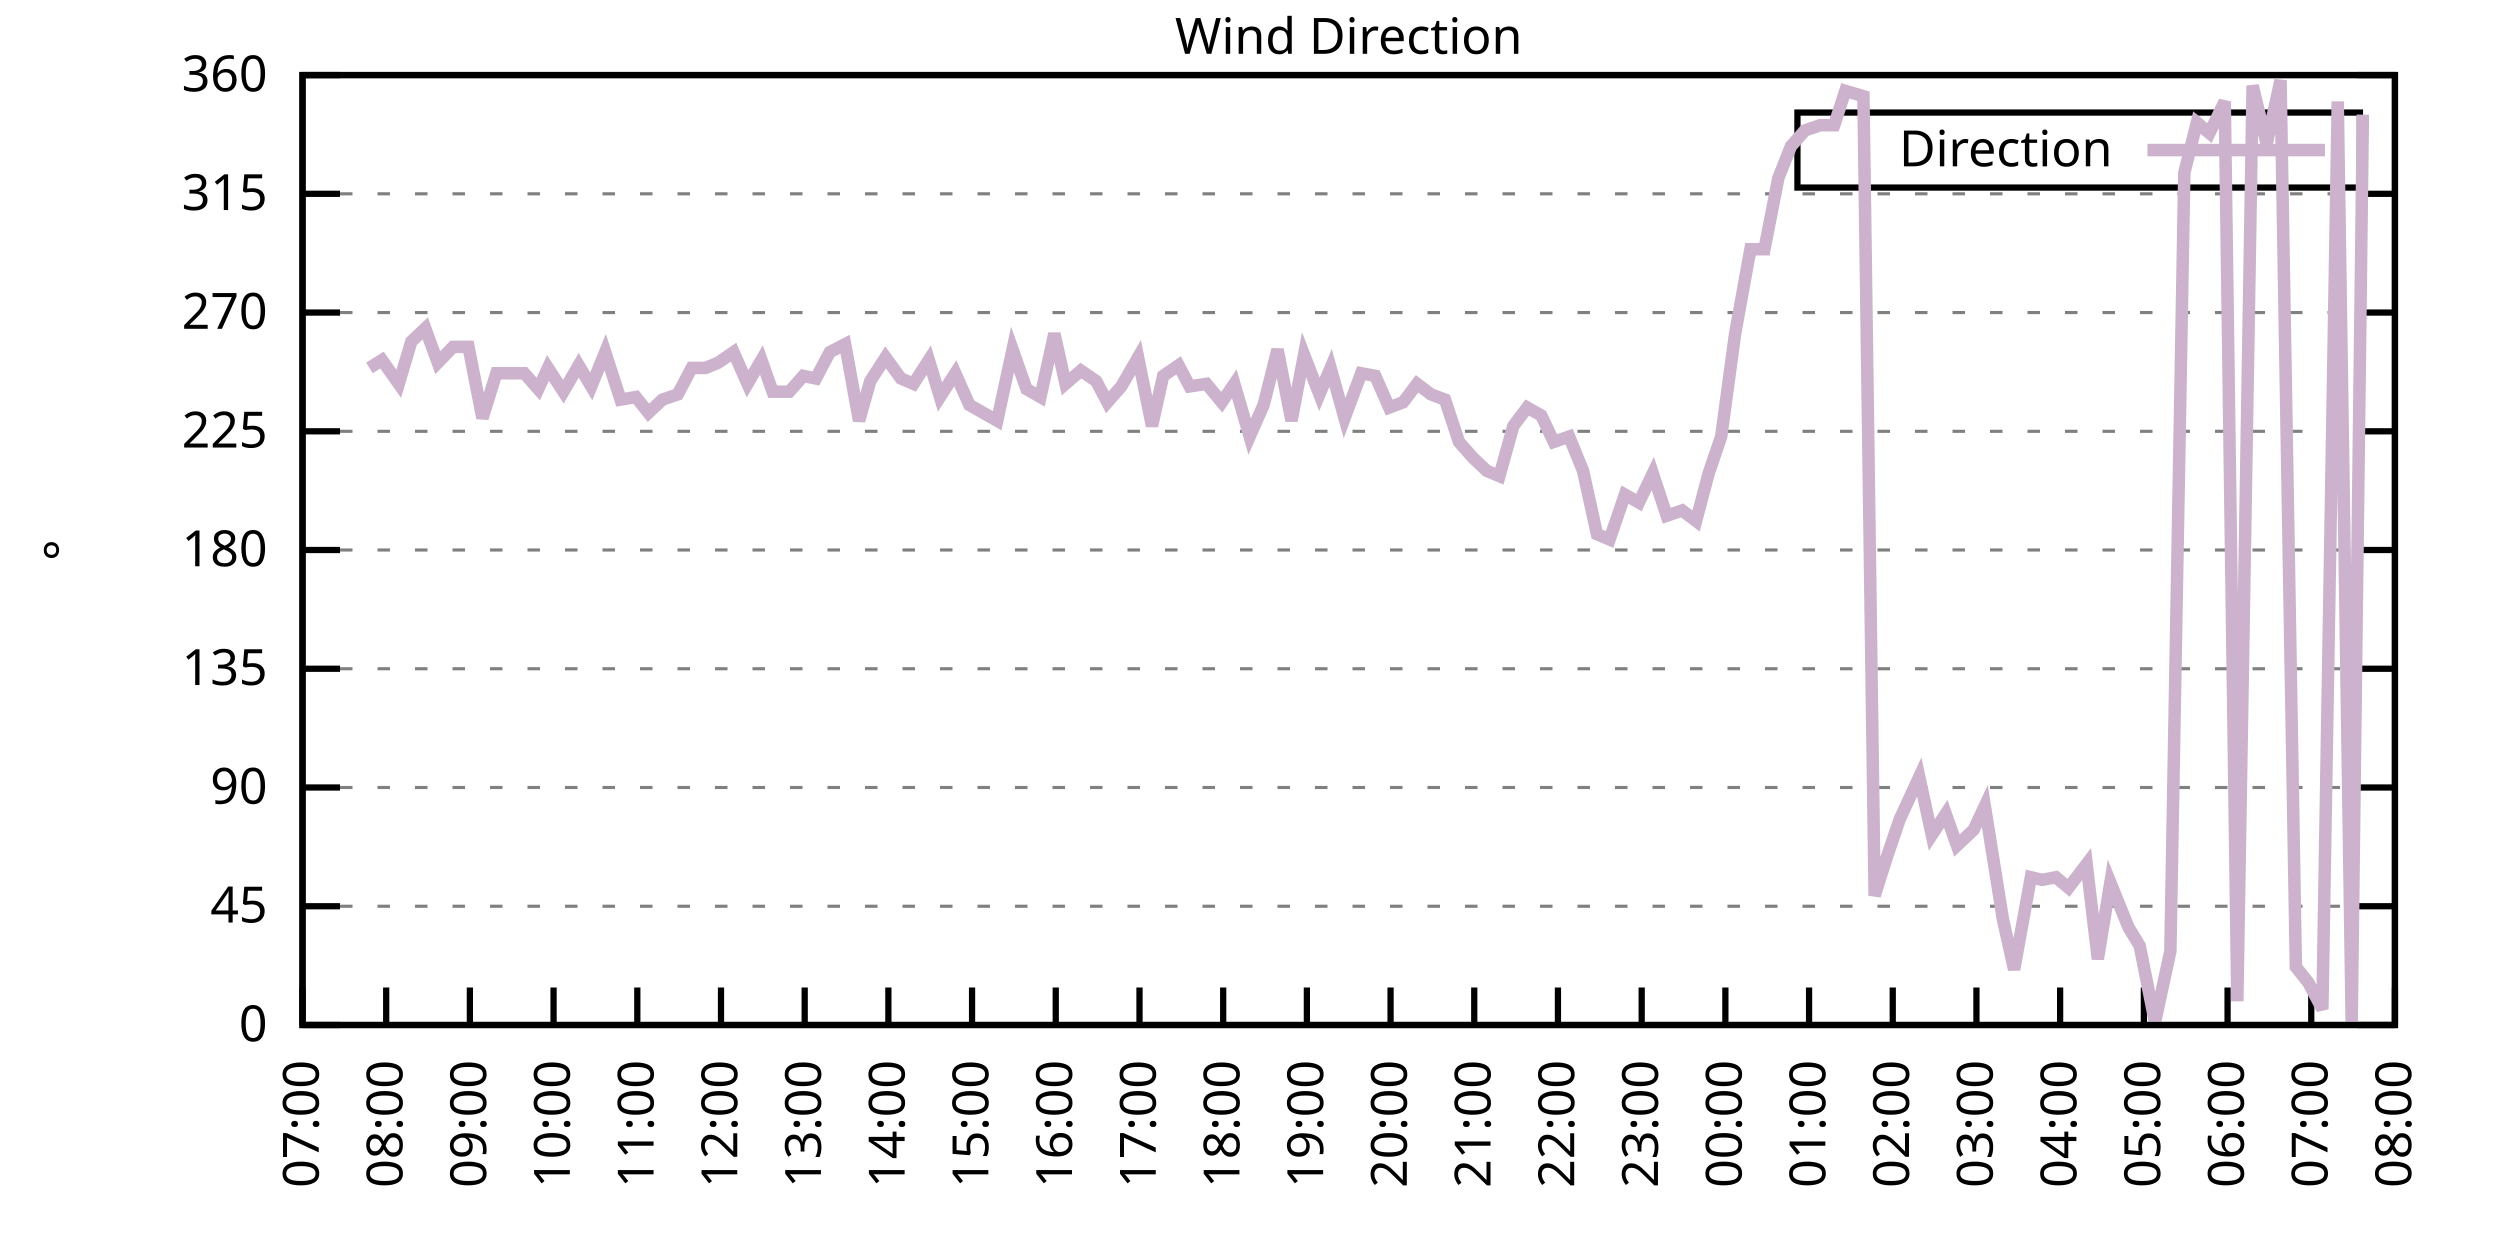
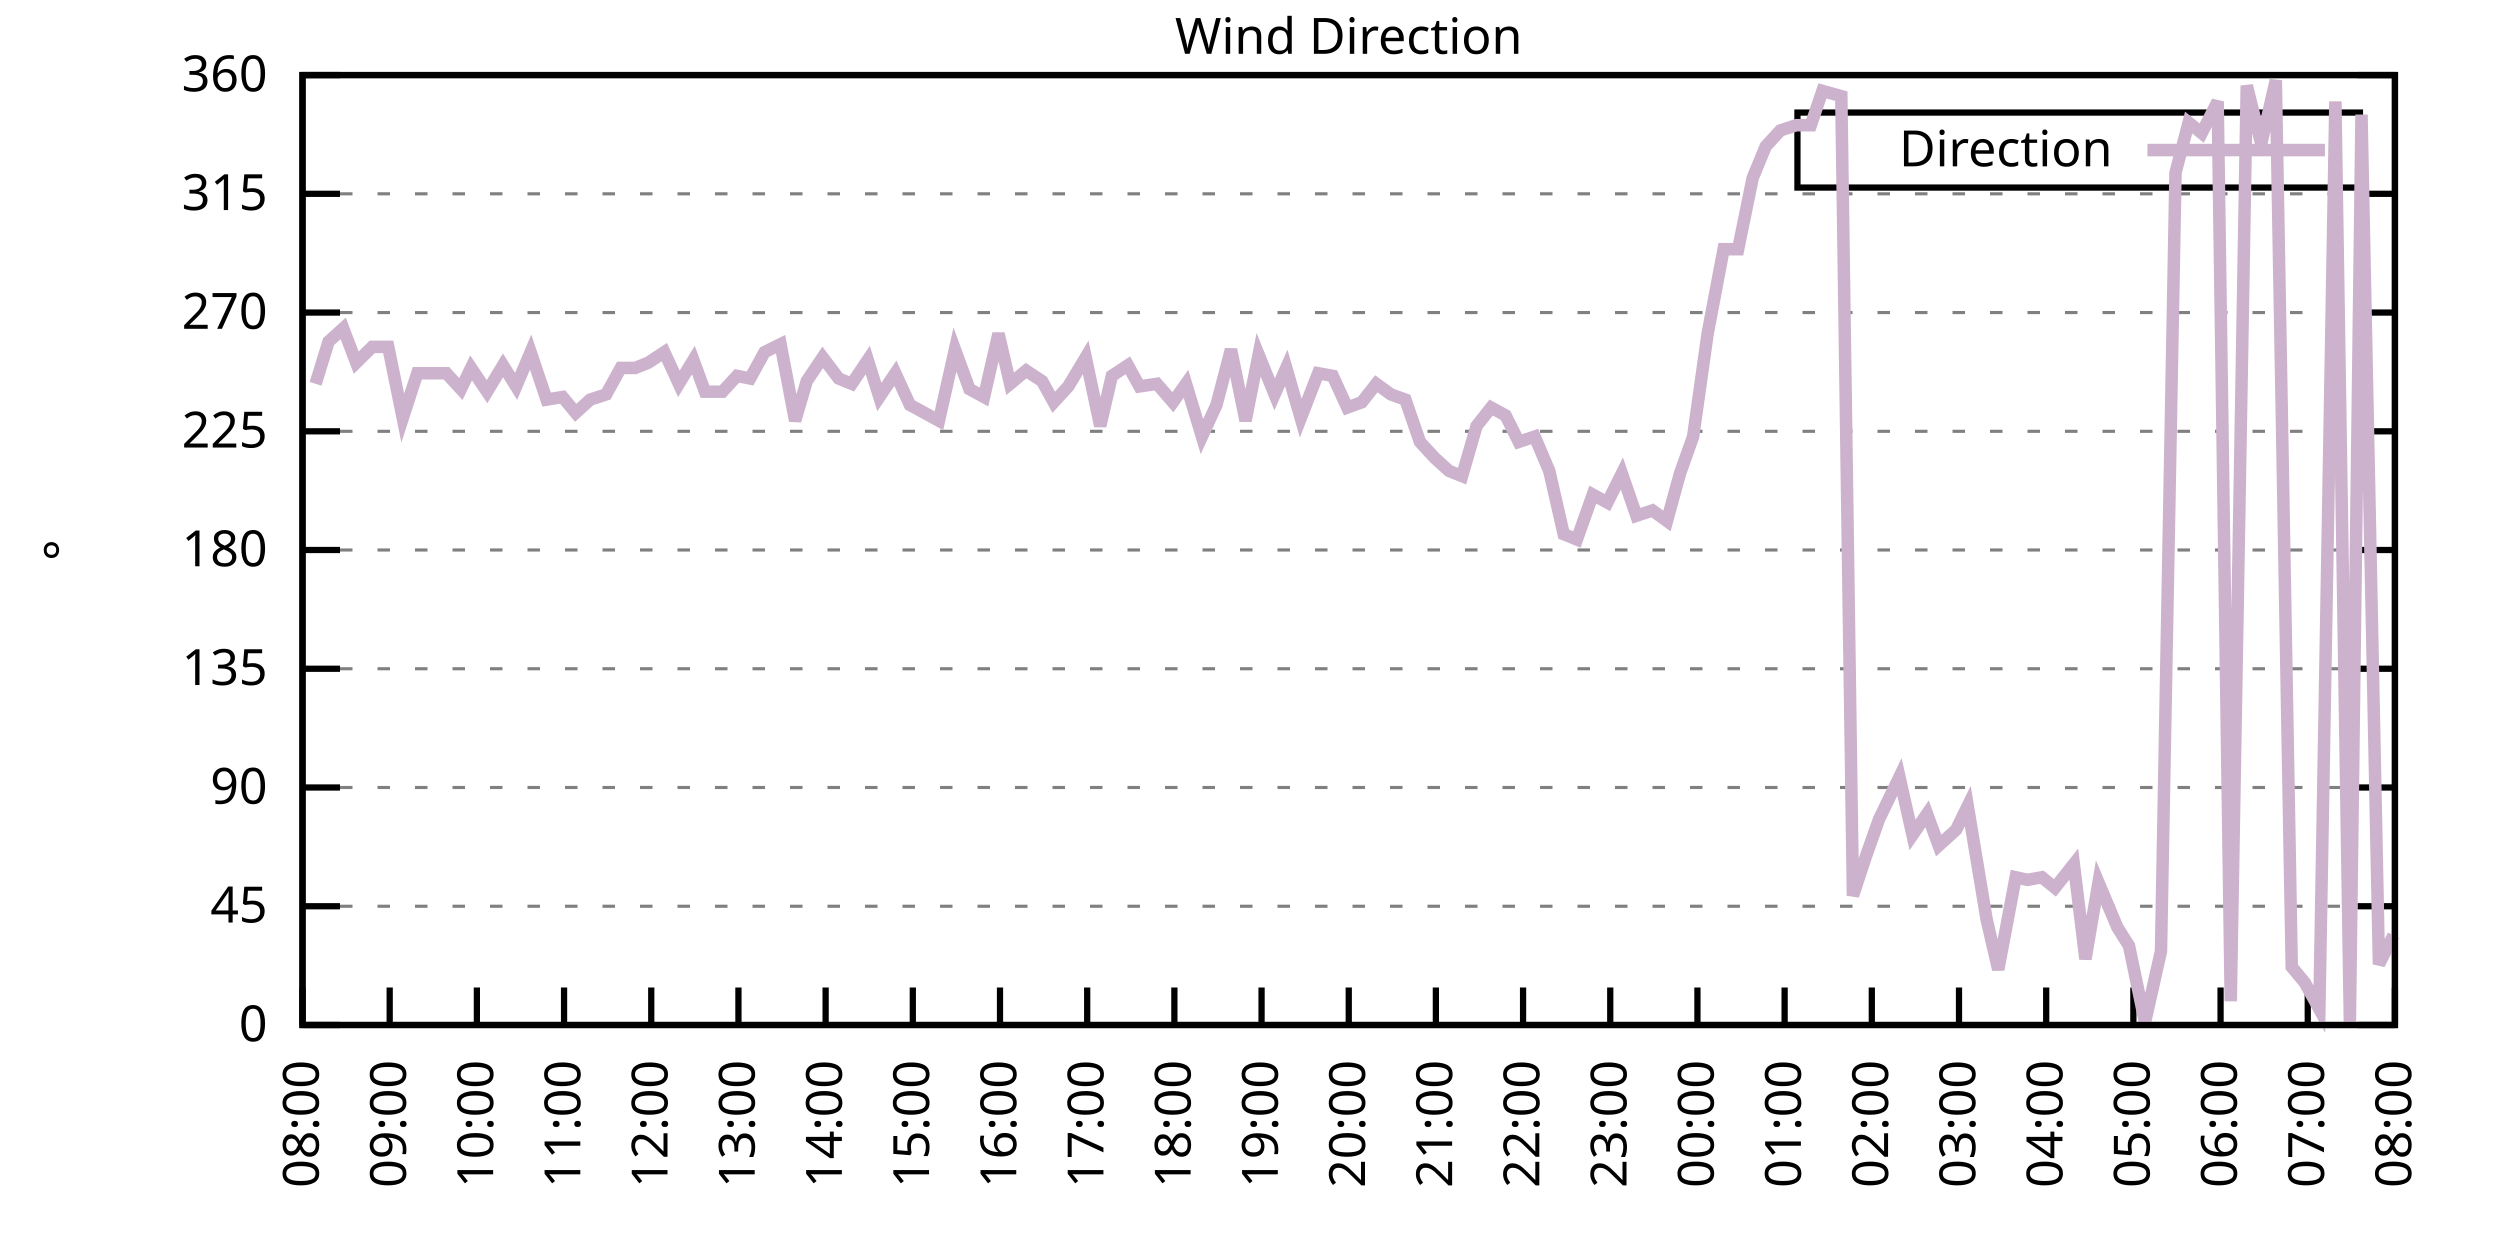
<svg xmlns="http://www.w3.org/2000/svg" xmlns:xlink="http://www.w3.org/1999/xlink" width="400" height="200" viewBox="0 0 400 200">
  <g id="gnuplot_canvas">
    <rect x="0" y="0" width="400" height="200" fill="none" />
    <defs>
      <circle id="gpDot" r="0.5" stroke-width="0.5" stroke="currentColor" />
      <path id="gpPt0" stroke-width="0.333" stroke="currentColor" d="M-1,0 h2 M0,-1 v2" />
      <path id="gpPt1" stroke-width="0.333" stroke="currentColor" d="M-1,-1 L1,1 M1,-1 L-1,1" />
      <path id="gpPt2" stroke-width="0.333" stroke="currentColor" d="M-1,0 L1,0 M0,-1 L0,1 M-1,-1 L1,1 M-1,1 L1,-1" />
      <rect id="gpPt3" stroke-width="0.333" stroke="currentColor" x="-1" y="-1" width="2" height="2" />
      <rect id="gpPt4" stroke-width="0.333" stroke="currentColor" fill="currentColor" x="-1" y="-1" width="2" height="2" />
      <circle id="gpPt5" stroke-width="0.333" stroke="currentColor" cx="0" cy="0" r="1" />
      <use xlink:href="#gpPt5" id="gpPt6" fill="currentColor" stroke="none" />
      <path id="gpPt7" stroke-width="0.333" stroke="currentColor" d="M0,-1.33 L-1.33,0.67 L1.33,0.67 z" />
      <use xlink:href="#gpPt7" id="gpPt8" fill="currentColor" stroke="none" />
      <use xlink:href="#gpPt7" id="gpPt9" stroke="currentColor" transform="rotate(180)" />
      <use xlink:href="#gpPt9" id="gpPt10" fill="currentColor" stroke="none" />
      <use xlink:href="#gpPt3" id="gpPt11" stroke="currentColor" transform="rotate(45)" />
      <use xlink:href="#gpPt11" id="gpPt12" fill="currentColor" stroke="none" />
      <path id="gpPt13" stroke-width="0.333" stroke="currentColor" d="M0,1.330 L1.265,0.411 L0.782,-1.067 L-0.782,-1.076 L-1.265,0.411 z" />
      <use xlink:href="#gpPt13" id="gpPt14" fill="currentColor" stroke="none" />
      <filter id="textbox" filterUnits="objectBoundingBox" x="0" y="0" height="1" width="1">
        <feFlood flood-color="white" flood-opacity="1" result="bgnd" />
        <feComposite in="SourceGraphic" in2="bgnd" operator="atop" />
      </filter>
      <filter id="greybox" filterUnits="objectBoundingBox" x="0" y="0" height="1" width="1">
        <feFlood flood-color="lightgrey" flood-opacity="1" result="grey" />
        <feComposite in="SourceGraphic" in2="grey" operator="atop" />
      </filter>
    </defs>
    <g fill="none" color="white" stroke="currentColor" stroke-width="1.00" stroke-linecap="butt" stroke-linejoin="miter">
</g>
    <g fill="none" color="black" stroke="currentColor" stroke-width="1.00" stroke-linecap="butt" stroke-linejoin="miter">
      <g stroke="none" shape-rendering="crispEdges">
        <polygon fill="rgb(255, 255, 255)" points="48.40,164.00 383.18,164.00 383.18,12.02 48.40,12.02 " />
      </g>
    </g>
    <g fill="none" color="black" stroke="currentColor" stroke-width="1.00" stroke-linecap="butt" stroke-linejoin="miter">
</g>
    <g fill="none" color="black" stroke="black" stroke-width="0.50" stroke-linecap="butt" stroke-linejoin="miter">
</g>
    <g fill="none" color="gray" stroke="currentColor" stroke-width="0.50" stroke-linecap="butt" stroke-linejoin="miter">
      <path stroke="gray" stroke-dasharray="2,4" class="gridline" d="M48.40,164.00 L383.19,164.00  " />
    </g>
    <g fill="none" color="gray" stroke="gray" stroke-width="1.00" stroke-linecap="butt" stroke-linejoin="miter">
</g>
    <g fill="none" color="black" stroke="currentColor" stroke-width="1.00" stroke-linecap="butt" stroke-linejoin="miter">
      <path stroke="black" d="M48.40,164.00 L54.40,164.00 M383.19,164.00 L377.19,164.00  " />
      <g transform="translate(42.80,166.60)" stroke="none" fill="black" font-family="Sans" font-size="8.00" text-anchor="end">
        <text>
          <tspan font-family="Sans"> 0</tspan>
        </text>
      </g>
    </g>
    <g fill="none" color="black" stroke="currentColor" stroke-width="1.00" stroke-linecap="butt" stroke-linejoin="miter">
</g>
    <g fill="none" color="black" stroke="black" stroke-width="0.50" stroke-linecap="butt" stroke-linejoin="miter">
</g>
    <g fill="none" color="gray" stroke="currentColor" stroke-width="0.50" stroke-linecap="butt" stroke-linejoin="miter">
      <path stroke="gray" stroke-dasharray="2,4" class="gridline" d="M48.40,145.00 L383.19,145.00  " />
    </g>
    <g fill="none" color="gray" stroke="gray" stroke-width="1.00" stroke-linecap="butt" stroke-linejoin="miter">
</g>
    <g fill="none" color="black" stroke="currentColor" stroke-width="1.00" stroke-linecap="butt" stroke-linejoin="miter">
      <path stroke="black" d="M48.40,145.00 L54.40,145.00 M383.19,145.00 L377.19,145.00  " />
      <g transform="translate(42.80,147.60)" stroke="none" fill="black" font-family="Sans" font-size="8.00" text-anchor="end">
        <text>
          <tspan font-family="Sans"> 45</tspan>
        </text>
      </g>
    </g>
    <g fill="none" color="black" stroke="currentColor" stroke-width="1.00" stroke-linecap="butt" stroke-linejoin="miter">
</g>
    <g fill="none" color="black" stroke="black" stroke-width="0.50" stroke-linecap="butt" stroke-linejoin="miter">
</g>
    <g fill="none" color="gray" stroke="currentColor" stroke-width="0.50" stroke-linecap="butt" stroke-linejoin="miter">
      <path stroke="gray" stroke-dasharray="2,4" class="gridline" d="M48.40,126.00 L383.19,126.00  " />
    </g>
    <g fill="none" color="gray" stroke="gray" stroke-width="1.00" stroke-linecap="butt" stroke-linejoin="miter">
</g>
    <g fill="none" color="black" stroke="currentColor" stroke-width="1.00" stroke-linecap="butt" stroke-linejoin="miter">
      <path stroke="black" d="M48.40,126.00 L54.40,126.00 M383.19,126.00 L377.19,126.00  " />
      <g transform="translate(42.80,128.60)" stroke="none" fill="black" font-family="Sans" font-size="8.00" text-anchor="end">
        <text>
          <tspan font-family="Sans"> 90</tspan>
        </text>
      </g>
    </g>
    <g fill="none" color="black" stroke="currentColor" stroke-width="1.00" stroke-linecap="butt" stroke-linejoin="miter">
</g>
    <g fill="none" color="black" stroke="black" stroke-width="0.50" stroke-linecap="butt" stroke-linejoin="miter">
</g>
    <g fill="none" color="gray" stroke="currentColor" stroke-width="0.50" stroke-linecap="butt" stroke-linejoin="miter">
      <path stroke="gray" stroke-dasharray="2,4" class="gridline" d="M48.40,107.00 L383.19,107.00  " />
    </g>
    <g fill="none" color="gray" stroke="gray" stroke-width="1.00" stroke-linecap="butt" stroke-linejoin="miter">
</g>
    <g fill="none" color="black" stroke="currentColor" stroke-width="1.00" stroke-linecap="butt" stroke-linejoin="miter">
      <path stroke="black" d="M48.40,107.00 L54.40,107.00 M383.19,107.00 L377.19,107.00  " />
      <g transform="translate(42.80,109.60)" stroke="none" fill="black" font-family="Sans" font-size="8.00" text-anchor="end">
        <text>
          <tspan font-family="Sans"> 135</tspan>
        </text>
      </g>
    </g>
    <g fill="none" color="black" stroke="currentColor" stroke-width="1.00" stroke-linecap="butt" stroke-linejoin="miter">
</g>
    <g fill="none" color="black" stroke="black" stroke-width="0.50" stroke-linecap="butt" stroke-linejoin="miter">
</g>
    <g fill="none" color="gray" stroke="currentColor" stroke-width="0.50" stroke-linecap="butt" stroke-linejoin="miter">
      <path stroke="gray" stroke-dasharray="2,4" class="gridline" d="M48.40,88.00 L383.19,88.00  " />
    </g>
    <g fill="none" color="gray" stroke="gray" stroke-width="1.00" stroke-linecap="butt" stroke-linejoin="miter">
</g>
    <g fill="none" color="black" stroke="currentColor" stroke-width="1.00" stroke-linecap="butt" stroke-linejoin="miter">
      <path stroke="black" d="M48.40,88.00 L54.40,88.00 M383.19,88.00 L377.19,88.00  " />
      <g transform="translate(42.80,90.60)" stroke="none" fill="black" font-family="Sans" font-size="8.00" text-anchor="end">
        <text>
          <tspan font-family="Sans"> 180</tspan>
        </text>
      </g>
    </g>
    <g fill="none" color="black" stroke="currentColor" stroke-width="1.00" stroke-linecap="butt" stroke-linejoin="miter">
</g>
    <g fill="none" color="black" stroke="black" stroke-width="0.50" stroke-linecap="butt" stroke-linejoin="miter">
</g>
    <g fill="none" color="gray" stroke="currentColor" stroke-width="0.50" stroke-linecap="butt" stroke-linejoin="miter">
      <path stroke="gray" stroke-dasharray="2,4" class="gridline" d="M48.40,69.01 L383.19,69.01  " />
    </g>
    <g fill="none" color="gray" stroke="gray" stroke-width="1.00" stroke-linecap="butt" stroke-linejoin="miter">
</g>
    <g fill="none" color="black" stroke="currentColor" stroke-width="1.00" stroke-linecap="butt" stroke-linejoin="miter">
      <path stroke="black" d="M48.40,69.01 L54.40,69.01 M383.19,69.01 L377.19,69.01  " />
      <g transform="translate(42.80,71.61)" stroke="none" fill="black" font-family="Sans" font-size="8.00" text-anchor="end">
        <text>
          <tspan font-family="Sans"> 225</tspan>
        </text>
      </g>
    </g>
    <g fill="none" color="black" stroke="currentColor" stroke-width="1.00" stroke-linecap="butt" stroke-linejoin="miter">
</g>
    <g fill="none" color="black" stroke="black" stroke-width="0.50" stroke-linecap="butt" stroke-linejoin="miter">
</g>
    <g fill="none" color="gray" stroke="currentColor" stroke-width="0.50" stroke-linecap="butt" stroke-linejoin="miter">
      <path stroke="gray" stroke-dasharray="2,4" class="gridline" d="M48.40,50.01 L383.19,50.01  " />
    </g>
    <g fill="none" color="gray" stroke="gray" stroke-width="1.00" stroke-linecap="butt" stroke-linejoin="miter">
</g>
    <g fill="none" color="black" stroke="currentColor" stroke-width="1.00" stroke-linecap="butt" stroke-linejoin="miter">
      <path stroke="black" d="M48.40,50.01 L54.40,50.01 M383.19,50.01 L377.19,50.01  " />
      <g transform="translate(42.80,52.61)" stroke="none" fill="black" font-family="Sans" font-size="8.00" text-anchor="end">
        <text>
          <tspan font-family="Sans"> 270</tspan>
        </text>
      </g>
    </g>
    <g fill="none" color="black" stroke="currentColor" stroke-width="1.00" stroke-linecap="butt" stroke-linejoin="miter">
</g>
    <g fill="none" color="black" stroke="black" stroke-width="0.50" stroke-linecap="butt" stroke-linejoin="miter">
</g>
    <g fill="none" color="gray" stroke="currentColor" stroke-width="0.50" stroke-linecap="butt" stroke-linejoin="miter">
      <path stroke="gray" stroke-dasharray="2,4" class="gridline" d="M48.40,31.01 L383.19,31.01  " />
    </g>
    <g fill="none" color="gray" stroke="gray" stroke-width="1.00" stroke-linecap="butt" stroke-linejoin="miter">
</g>
    <g fill="none" color="black" stroke="currentColor" stroke-width="1.00" stroke-linecap="butt" stroke-linejoin="miter">
      <path stroke="black" d="M48.40,31.01 L54.40,31.01 M383.19,31.01 L377.19,31.01  " />
      <g transform="translate(42.80,33.61)" stroke="none" fill="black" font-family="Sans" font-size="8.00" text-anchor="end">
        <text>
          <tspan font-family="Sans"> 315</tspan>
        </text>
      </g>
    </g>
    <g fill="none" color="black" stroke="currentColor" stroke-width="1.00" stroke-linecap="butt" stroke-linejoin="miter">
</g>
    <g fill="none" color="black" stroke="black" stroke-width="0.50" stroke-linecap="butt" stroke-linejoin="miter">
</g>
    <g fill="none" color="gray" stroke="currentColor" stroke-width="0.50" stroke-linecap="butt" stroke-linejoin="miter">
      <path stroke="gray" stroke-dasharray="2,4" class="gridline" d="M48.40,12.01 L383.19,12.01  " />
    </g>
    <g fill="none" color="gray" stroke="gray" stroke-width="1.00" stroke-linecap="butt" stroke-linejoin="miter">
</g>
    <g fill="none" color="black" stroke="currentColor" stroke-width="1.00" stroke-linecap="butt" stroke-linejoin="miter">
      <path stroke="black" d="M48.40,12.01 L54.40,12.01 M383.19,12.01 L377.19,12.01  " />
      <g transform="translate(42.80,14.61)" stroke="none" fill="black" font-family="Sans" font-size="8.00" text-anchor="end">
        <text>
          <tspan font-family="Sans"> 360</tspan>
        </text>
      </g>
    </g>
    <g fill="none" color="black" stroke="currentColor" stroke-width="1.00" stroke-linecap="butt" stroke-linejoin="miter">
      <path stroke="black" d="M48.40,164.00 L48.40,158.00  " />
      <g transform="translate(51.00,169.60) rotate(270.00)" stroke="none" fill="black" font-family="Sans" font-size="8.00" text-anchor="end">
        <text>
-           <tspan font-family="Sans">07:00</tspan>
-         </text>
-       </g>
-     </g>
-     <g fill="none" color="black" stroke="currentColor" stroke-width="1.00" stroke-linecap="butt" stroke-linejoin="miter">
-       <path stroke="black" d="M61.79,164.00 L61.79,158.00  " />
-       <g transform="translate(64.39,169.60) rotate(270.00)" stroke="none" fill="black" font-family="Sans" font-size="8.00" text-anchor="end">
-         <text>
          <tspan font-family="Sans">08:00</tspan>
        </text>
      </g>
    </g>
    <g fill="none" color="black" stroke="currentColor" stroke-width="1.00" stroke-linecap="butt" stroke-linejoin="miter">
-       <path stroke="black" d="M75.18,164.00 L75.18,158.00  " />
-       <g transform="translate(77.78,169.60) rotate(270.00)" stroke="none" fill="black" font-family="Sans" font-size="8.00" text-anchor="end">
+       <path stroke="black" d="M62.35,164.00 L62.35,158.00  " />
+       <g transform="translate(64.95,169.60) rotate(270.00)" stroke="none" fill="black" font-family="Sans" font-size="8.00" text-anchor="end">
        <text>
          <tspan font-family="Sans">09:00</tspan>
        </text>
      </g>
    </g>
    <g fill="none" color="black" stroke="currentColor" stroke-width="1.00" stroke-linecap="butt" stroke-linejoin="miter">
-       <path stroke="black" d="M88.57,164.00 L88.57,158.00  " />
-       <g transform="translate(91.17,169.60) rotate(270.00)" stroke="none" fill="black" font-family="Sans" font-size="8.00" text-anchor="end">
+       <path stroke="black" d="M76.30,164.00 L76.30,158.00  " />
+       <g transform="translate(78.90,169.60) rotate(270.00)" stroke="none" fill="black" font-family="Sans" font-size="8.00" text-anchor="end">
        <text>
          <tspan font-family="Sans">10:00</tspan>
        </text>
      </g>
    </g>
    <g fill="none" color="black" stroke="currentColor" stroke-width="1.00" stroke-linecap="butt" stroke-linejoin="miter">
-       <path stroke="black" d="M101.97,164.00 L101.97,158.00  " />
-       <g transform="translate(104.57,169.60) rotate(270.00)" stroke="none" fill="black" font-family="Sans" font-size="8.00" text-anchor="end">
+       <path stroke="black" d="M90.25,164.00 L90.25,158.00  " />
+       <g transform="translate(92.85,169.60) rotate(270.00)" stroke="none" fill="black" font-family="Sans" font-size="8.00" text-anchor="end">
        <text>
          <tspan font-family="Sans">11:00</tspan>
        </text>
      </g>
    </g>
    <g fill="none" color="black" stroke="currentColor" stroke-width="1.00" stroke-linecap="butt" stroke-linejoin="miter">
-       <path stroke="black" d="M115.36,164.00 L115.36,158.00  " />
-       <g transform="translate(117.96,169.60) rotate(270.00)" stroke="none" fill="black" font-family="Sans" font-size="8.00" text-anchor="end">
+       <path stroke="black" d="M104.20,164.00 L104.20,158.00  " />
+       <g transform="translate(106.80,169.60) rotate(270.00)" stroke="none" fill="black" font-family="Sans" font-size="8.00" text-anchor="end">
        <text>
          <tspan font-family="Sans">12:00</tspan>
        </text>
      </g>
    </g>
    <g fill="none" color="black" stroke="currentColor" stroke-width="1.00" stroke-linecap="butt" stroke-linejoin="miter">
-       <path stroke="black" d="M128.75,164.00 L128.75,158.00  " />
-       <g transform="translate(131.35,169.60) rotate(270.00)" stroke="none" fill="black" font-family="Sans" font-size="8.00" text-anchor="end">
+       <path stroke="black" d="M118.15,164.00 L118.15,158.00  " />
+       <g transform="translate(120.75,169.60) rotate(270.00)" stroke="none" fill="black" font-family="Sans" font-size="8.00" text-anchor="end">
        <text>
          <tspan font-family="Sans">13:00</tspan>
        </text>
      </g>
    </g>
    <g fill="none" color="black" stroke="currentColor" stroke-width="1.00" stroke-linecap="butt" stroke-linejoin="miter">
-       <path stroke="black" d="M142.14,164.00 L142.14,158.00  " />
-       <g transform="translate(144.74,169.60) rotate(270.00)" stroke="none" fill="black" font-family="Sans" font-size="8.00" text-anchor="end">
+       <path stroke="black" d="M132.10,164.00 L132.10,158.00  " />
+       <g transform="translate(134.70,169.60) rotate(270.00)" stroke="none" fill="black" font-family="Sans" font-size="8.00" text-anchor="end">
        <text>
          <tspan font-family="Sans">14:00</tspan>
        </text>
      </g>
    </g>
    <g fill="none" color="black" stroke="currentColor" stroke-width="1.00" stroke-linecap="butt" stroke-linejoin="miter">
-       <path stroke="black" d="M155.53,164.00 L155.53,158.00  " />
-       <g transform="translate(158.13,169.60) rotate(270.00)" stroke="none" fill="black" font-family="Sans" font-size="8.00" text-anchor="end">
+       <path stroke="black" d="M146.05,164.00 L146.05,158.00  " />
+       <g transform="translate(148.65,169.60) rotate(270.00)" stroke="none" fill="black" font-family="Sans" font-size="8.00" text-anchor="end">
        <text>
          <tspan font-family="Sans">15:00</tspan>
        </text>
      </g>
    </g>
    <g fill="none" color="black" stroke="currentColor" stroke-width="1.00" stroke-linecap="butt" stroke-linejoin="miter">
-       <path stroke="black" d="M168.92,164.00 L168.92,158.00  " />
-       <g transform="translate(171.52,169.60) rotate(270.00)" stroke="none" fill="black" font-family="Sans" font-size="8.00" text-anchor="end">
+       <path stroke="black" d="M160.00,164.00 L160.00,158.00  " />
+       <g transform="translate(162.60,169.60) rotate(270.00)" stroke="none" fill="black" font-family="Sans" font-size="8.00" text-anchor="end">
        <text>
          <tspan font-family="Sans">16:00</tspan>
        </text>
      </g>
    </g>
    <g fill="none" color="black" stroke="currentColor" stroke-width="1.00" stroke-linecap="butt" stroke-linejoin="miter">
-       <path stroke="black" d="M182.32,164.00 L182.32,158.00  " />
-       <g transform="translate(184.92,169.60) rotate(270.00)" stroke="none" fill="black" font-family="Sans" font-size="8.00" text-anchor="end">
+       <path stroke="black" d="M173.95,164.00 L173.95,158.00  " />
+       <g transform="translate(176.55,169.60) rotate(270.00)" stroke="none" fill="black" font-family="Sans" font-size="8.00" text-anchor="end">
        <text>
          <tspan font-family="Sans">17:00</tspan>
        </text>
      </g>
    </g>
    <g fill="none" color="black" stroke="currentColor" stroke-width="1.00" stroke-linecap="butt" stroke-linejoin="miter">
-       <path stroke="black" d="M195.71,164.00 L195.71,158.00  " />
-       <g transform="translate(198.31,169.60) rotate(270.00)" stroke="none" fill="black" font-family="Sans" font-size="8.00" text-anchor="end">
+       <path stroke="black" d="M187.90,164.00 L187.90,158.00  " />
+       <g transform="translate(190.50,169.60) rotate(270.00)" stroke="none" fill="black" font-family="Sans" font-size="8.00" text-anchor="end">
        <text>
          <tspan font-family="Sans">18:00</tspan>
        </text>
      </g>
    </g>
    <g fill="none" color="black" stroke="currentColor" stroke-width="1.00" stroke-linecap="butt" stroke-linejoin="miter">
-       <path stroke="black" d="M209.10,164.00 L209.10,158.00  " />
-       <g transform="translate(211.70,169.60) rotate(270.00)" stroke="none" fill="black" font-family="Sans" font-size="8.00" text-anchor="end">
+       <path stroke="black" d="M201.85,164.00 L201.85,158.00  " />
+       <g transform="translate(204.45,169.60) rotate(270.00)" stroke="none" fill="black" font-family="Sans" font-size="8.00" text-anchor="end">
        <text>
          <tspan font-family="Sans">19:00</tspan>
        </text>
      </g>
    </g>
    <g fill="none" color="black" stroke="currentColor" stroke-width="1.00" stroke-linecap="butt" stroke-linejoin="miter">
-       <path stroke="black" d="M222.49,164.00 L222.49,158.00  " />
-       <g transform="translate(225.09,169.60) rotate(270.00)" stroke="none" fill="black" font-family="Sans" font-size="8.00" text-anchor="end">
+       <path stroke="black" d="M215.80,164.00 L215.80,158.00  " />
+       <g transform="translate(218.40,169.60) rotate(270.00)" stroke="none" fill="black" font-family="Sans" font-size="8.00" text-anchor="end">
        <text>
          <tspan font-family="Sans">20:00</tspan>
        </text>
      </g>
    </g>
    <g fill="none" color="black" stroke="currentColor" stroke-width="1.00" stroke-linecap="butt" stroke-linejoin="miter">
-       <path stroke="black" d="M235.88,164.00 L235.88,158.00  " />
-       <g transform="translate(238.48,169.60) rotate(270.00)" stroke="none" fill="black" font-family="Sans" font-size="8.00" text-anchor="end">
+       <path stroke="black" d="M229.74,164.00 L229.74,158.00  " />
+       <g transform="translate(232.34,169.60) rotate(270.00)" stroke="none" fill="black" font-family="Sans" font-size="8.00" text-anchor="end">
        <text>
          <tspan font-family="Sans">21:00</tspan>
        </text>
      </g>
    </g>
    <g fill="none" color="black" stroke="currentColor" stroke-width="1.00" stroke-linecap="butt" stroke-linejoin="miter">
-       <path stroke="black" d="M249.27,164.00 L249.27,158.00  " />
-       <g transform="translate(251.87,169.60) rotate(270.00)" stroke="none" fill="black" font-family="Sans" font-size="8.00" text-anchor="end">
+       <path stroke="black" d="M243.69,164.00 L243.69,158.00  " />
+       <g transform="translate(246.29,169.60) rotate(270.00)" stroke="none" fill="black" font-family="Sans" font-size="8.00" text-anchor="end">
        <text>
          <tspan font-family="Sans">22:00</tspan>
        </text>
      </g>
    </g>
    <g fill="none" color="black" stroke="currentColor" stroke-width="1.00" stroke-linecap="butt" stroke-linejoin="miter">
-       <path stroke="black" d="M262.67,164.00 L262.67,158.00  " />
-       <g transform="translate(265.27,169.60) rotate(270.00)" stroke="none" fill="black" font-family="Sans" font-size="8.00" text-anchor="end">
+       <path stroke="black" d="M257.64,164.00 L257.64,158.00  " />
+       <g transform="translate(260.24,169.60) rotate(270.00)" stroke="none" fill="black" font-family="Sans" font-size="8.00" text-anchor="end">
        <text>
          <tspan font-family="Sans">23:00</tspan>
        </text>
      </g>
    </g>
    <g fill="none" color="black" stroke="currentColor" stroke-width="1.00" stroke-linecap="butt" stroke-linejoin="miter">
-       <path stroke="black" d="M276.06,164.00 L276.06,158.00  " />
-       <g transform="translate(278.66,169.60) rotate(270.00)" stroke="none" fill="black" font-family="Sans" font-size="8.00" text-anchor="end">
+       <path stroke="black" d="M271.59,164.00 L271.59,158.00  " />
+       <g transform="translate(274.19,169.60) rotate(270.00)" stroke="none" fill="black" font-family="Sans" font-size="8.00" text-anchor="end">
        <text>
          <tspan font-family="Sans">00:00</tspan>
        </text>
      </g>
    </g>
    <g fill="none" color="black" stroke="currentColor" stroke-width="1.00" stroke-linecap="butt" stroke-linejoin="miter">
-       <path stroke="black" d="M289.45,164.00 L289.45,158.00  " />
-       <g transform="translate(292.05,169.60) rotate(270.00)" stroke="none" fill="black" font-family="Sans" font-size="8.00" text-anchor="end">
+       <path stroke="black" d="M285.54,164.00 L285.54,158.00  " />
+       <g transform="translate(288.14,169.60) rotate(270.00)" stroke="none" fill="black" font-family="Sans" font-size="8.00" text-anchor="end">
        <text>
          <tspan font-family="Sans">01:00</tspan>
        </text>
      </g>
    </g>
    <g fill="none" color="black" stroke="currentColor" stroke-width="1.00" stroke-linecap="butt" stroke-linejoin="miter">
-       <path stroke="black" d="M302.84,164.00 L302.84,158.00  " />
-       <g transform="translate(305.44,169.60) rotate(270.00)" stroke="none" fill="black" font-family="Sans" font-size="8.00" text-anchor="end">
+       <path stroke="black" d="M299.49,164.00 L299.49,158.00  " />
+       <g transform="translate(302.09,169.60) rotate(270.00)" stroke="none" fill="black" font-family="Sans" font-size="8.00" text-anchor="end">
        <text>
          <tspan font-family="Sans">02:00</tspan>
        </text>
      </g>
    </g>
    <g fill="none" color="black" stroke="currentColor" stroke-width="1.00" stroke-linecap="butt" stroke-linejoin="miter">
-       <path stroke="black" d="M316.23,164.00 L316.23,158.00  " />
-       <g transform="translate(318.83,169.60) rotate(270.00)" stroke="none" fill="black" font-family="Sans" font-size="8.00" text-anchor="end">
+       <path stroke="black" d="M313.44,164.00 L313.44,158.00  " />
+       <g transform="translate(316.04,169.60) rotate(270.00)" stroke="none" fill="black" font-family="Sans" font-size="8.00" text-anchor="end">
        <text>
          <tspan font-family="Sans">03:00</tspan>
        </text>
      </g>
    </g>
    <g fill="none" color="black" stroke="currentColor" stroke-width="1.00" stroke-linecap="butt" stroke-linejoin="miter">
-       <path stroke="black" d="M329.62,164.00 L329.62,158.00  " />
-       <g transform="translate(332.22,169.60) rotate(270.00)" stroke="none" fill="black" font-family="Sans" font-size="8.00" text-anchor="end">
+       <path stroke="black" d="M327.39,164.00 L327.39,158.00  " />
+       <g transform="translate(329.99,169.60) rotate(270.00)" stroke="none" fill="black" font-family="Sans" font-size="8.00" text-anchor="end">
        <text>
          <tspan font-family="Sans">04:00</tspan>
        </text>
      </g>
    </g>
    <g fill="none" color="black" stroke="currentColor" stroke-width="1.00" stroke-linecap="butt" stroke-linejoin="miter">
-       <path stroke="black" d="M343.02,164.00 L343.02,158.00  " />
-       <g transform="translate(345.62,169.60) rotate(270.00)" stroke="none" fill="black" font-family="Sans" font-size="8.00" text-anchor="end">
+       <path stroke="black" d="M341.34,164.00 L341.34,158.00  " />
+       <g transform="translate(343.94,169.60) rotate(270.00)" stroke="none" fill="black" font-family="Sans" font-size="8.00" text-anchor="end">
        <text>
          <tspan font-family="Sans">05:00</tspan>
        </text>
      </g>
    </g>
    <g fill="none" color="black" stroke="currentColor" stroke-width="1.00" stroke-linecap="butt" stroke-linejoin="miter">
-       <path stroke="black" d="M356.41,164.00 L356.41,158.00  " />
-       <g transform="translate(359.01,169.60) rotate(270.00)" stroke="none" fill="black" font-family="Sans" font-size="8.00" text-anchor="end">
+       <path stroke="black" d="M355.29,164.00 L355.29,158.00  " />
+       <g transform="translate(357.89,169.60) rotate(270.00)" stroke="none" fill="black" font-family="Sans" font-size="8.00" text-anchor="end">
        <text>
          <tspan font-family="Sans">06:00</tspan>
        </text>
      </g>
    </g>
    <g fill="none" color="black" stroke="currentColor" stroke-width="1.00" stroke-linecap="butt" stroke-linejoin="miter">
-       <path stroke="black" d="M369.80,164.00 L369.80,158.00  " />
-       <g transform="translate(372.40,169.60) rotate(270.00)" stroke="none" fill="black" font-family="Sans" font-size="8.00" text-anchor="end">
+       <path stroke="black" d="M369.24,164.00 L369.24,158.00  " />
+       <g transform="translate(371.84,169.60) rotate(270.00)" stroke="none" fill="black" font-family="Sans" font-size="8.00" text-anchor="end">
        <text>
          <tspan font-family="Sans">07:00</tspan>
        </text>
      </g>
    </g>
    <g fill="none" color="black" stroke="currentColor" stroke-width="1.00" stroke-linecap="butt" stroke-linejoin="miter">
      <path stroke="black" d="M383.19,164.00 L383.19,158.00  " />
      <g transform="translate(385.79,169.60) rotate(270.00)" stroke="none" fill="black" font-family="Sans" font-size="8.00" text-anchor="end">
        <text>
          <tspan font-family="Sans">08:00</tspan>
        </text>
      </g>
    </g>
    <g fill="none" color="black" stroke="currentColor" stroke-width="1.00" stroke-linecap="butt" stroke-linejoin="miter">
</g>
    <g fill="none" color="black" stroke="currentColor" stroke-width="1.00" stroke-linecap="butt" stroke-linejoin="miter">
      <path stroke="black" d="M48.40,12.01 L48.40,164.00 L383.19,164.00 L383.19,12.01 L48.40,12.01 Z  " />
    </g>
    <g fill="none" color="black" stroke="currentColor" stroke-width="1.00" stroke-linecap="butt" stroke-linejoin="miter">
</g>
    <g fill="none" color="black" stroke="currentColor" stroke-width="1.00" stroke-linecap="butt" stroke-linejoin="miter">
      <path stroke="black" d="M287.59,30.01 L287.59,18.01 L377.59,18.01 L377.59,30.01 L287.59,30.01 Z  " />
    </g>
    <g id="Wind_direction_plot_1">
      <g fill="none" color="white" stroke="black" stroke-width="2.00" stroke-linecap="butt" stroke-linejoin="miter">
</g>
      <g fill="none" color="black" stroke="currentColor" stroke-width="2.00" stroke-linecap="butt" stroke-linejoin="miter">
        <g transform="translate(337.99,26.61)" stroke="none" fill="black" font-family="Sans" font-size="8.00" text-anchor="end">
          <text>
            <tspan font-family="Sans">Direction</tspan>
          </text>
        </g>
      </g>
      <g fill="none" color="black" stroke="currentColor" stroke-width="2.00" stroke-linecap="butt" stroke-linejoin="miter">
-         <path stroke="rgb(204, 178, 204)" d="M343.59,24.01 L371.99,24.01 M59.11,58.87 L61.12,57.61 L63.80,61.41 L65.81,54.65 L68.04,52.54 L70.05,58.03   L72.50,55.50 L74.96,55.50 L77.19,66.90 L79.42,59.72 L81.66,59.72 L83.89,59.72 L86.12,62.25 L87.68,58.87   L90.14,62.67 L92.59,58.45 L94.60,61.83 L96.83,56.34 L99.29,63.94 L101.74,63.52 L103.75,66.05 L105.98,63.94   L108.44,63.10 L110.67,58.87 L112.90,58.87 L114.91,58.03 L117.37,56.34 L119.60,61.41 L121.83,57.61 L123.62,62.67   L126.29,62.67 L128.53,60.14 L130.54,60.56 L132.77,56.34 L135.22,55.07 L137.45,67.32 L139.24,60.98 L141.69,57.18   L144.15,60.56 L146.16,61.41 L148.61,57.61 L150.40,63.52 L152.85,59.72 L155.09,64.78 L157.32,66.05 L159.55,67.32   L162.01,55.92 L164.24,62.25 L166.47,63.52 L168.70,53.39 L170.49,61.41 L172.94,59.30 L175.40,60.98 L177.18,64.36   L179.41,61.83 L182.09,57.18 L184.32,68.16 L186.11,60.14 L188.57,58.45 L190.35,61.83 L193.03,61.41 L195.48,64.36   L197.49,61.41 L199.95,69.85 L202.18,64.78 L204.41,55.92 L206.64,67.32 L208.65,56.76 L211.11,63.10 L212.89,58.87   L215.13,66.90 L217.80,59.72 L220.04,60.14 L222.27,65.21 L224.50,64.36 L226.73,61.41 L228.96,63.10 L231.20,63.94   L233.43,70.70 L235.66,73.23 L237.89,75.34 L239.90,76.18 L242.13,68.16 L244.36,65.21 L246.60,66.47 L248.60,70.70   L251.06,69.85 L253.29,75.34 L255.52,85.47 L257.53,86.32 L259.99,79.14 L262.22,80.41 L264.45,75.76 L266.68,82.52   L269.14,81.67 L271.37,83.36 L273.38,75.76 L275.39,69.85 L277.62,53.39 L280.07,39.87 L282.31,39.87 L284.54,28.48   L286.55,23.41 L288.78,20.88 L291.23,20.03 L293.47,20.03 L295.25,14.54 L298.15,15.39 L299.94,143.31 L301.95,136.98   L303.96,131.07 L307.08,124.31 L309.09,133.60 L311.32,130.22 L313.11,135.29 L315.79,132.76 L317.57,128.96 L320.47,147.11   L322.26,155.13 L324.94,140.36 L326.72,140.78 L328.95,140.36 L330.96,142.05 L333.86,138.25 L335.65,153.45 L337.66,141.20   L340.56,148.38 L342.35,151.33 L344.80,163.58 L347.26,152.18 L349.49,27.63 L351.50,19.61 L353.51,21.30 L355.96,16.23   L357.97,160.20 L360.42,13.70 L362.66,22.99 L364.89,12.85 L367.34,154.71 L369.35,157.24 L371.58,161.47 L374.04,16.23   L376.27,163.58 L378.06,18.34  " />
+         <path stroke="rgb(204, 178, 204)" d="M343.59,24.01 L371.99,24.01 M50.49,61.41 L52.58,54.65 L54.91,52.54 L57.00,58.03 L59.56,55.50 L62.12,55.50   L64.44,66.90 L66.77,59.72 L69.09,59.72 L71.42,59.72 L73.74,62.25 L75.37,58.87 L77.93,62.67 L80.48,58.45   L82.58,61.83 L84.90,56.34 L87.46,63.94 L90.02,63.52 L92.11,66.05 L94.43,63.94 L96.99,63.10 L99.32,58.87   L101.64,58.87 L103.73,58.03 L106.29,56.34 L108.62,61.41 L110.94,57.61 L112.80,62.67 L115.59,62.67 L117.92,60.14   L120.01,60.56 L122.33,56.34 L124.89,55.07 L127.22,67.32 L129.08,60.98 L131.63,57.18 L134.19,60.56 L136.28,61.41   L138.84,57.61 L140.70,63.52 L143.26,59.72 L145.58,64.78 L147.91,66.05 L150.23,67.32 L152.79,55.92 L155.11,62.25   L157.44,63.52 L159.76,53.39 L161.62,61.41 L164.18,59.30 L166.74,60.98 L168.60,64.36 L170.92,61.83 L173.71,57.18   L176.04,68.16 L177.90,60.14 L180.46,58.45 L182.32,61.83 L185.11,61.41 L187.66,64.36 L189.76,61.41 L192.31,69.85   L194.64,64.78 L196.96,55.92 L199.29,67.32 L201.38,56.76 L203.94,63.10 L205.80,58.87 L208.12,66.90 L210.91,59.72   L213.24,60.14 L215.56,65.21 L217.89,64.36 L220.21,61.41 L222.54,63.10 L224.86,63.94 L227.19,70.70 L229.51,73.23   L231.84,75.34 L233.93,76.18 L236.25,68.16 L238.58,65.21 L240.90,66.47 L243.00,70.70 L245.55,69.85 L247.88,75.34   L250.20,85.47 L252.30,86.32 L254.85,79.14 L257.18,80.41 L259.50,75.76 L261.83,82.52 L264.39,81.67 L266.71,83.36   L268.80,75.76 L270.90,69.85 L273.22,53.39 L275.78,39.87 L278.10,39.87 L280.43,28.48 L282.52,23.41 L284.85,20.88   L287.40,20.03 L289.73,20.03 L291.59,14.54 L294.61,15.39 L296.47,143.31 L298.56,136.98 L300.65,131.07 L303.91,124.31   L306.00,133.60 L308.33,130.22 L310.19,135.29 L312.98,132.76 L314.84,128.96 L317.86,147.11 L319.72,155.13 L322.51,140.36   L324.37,140.78 L326.69,140.36 L328.79,142.05 L331.81,138.25 L333.67,153.45 L335.76,141.20 L338.78,148.38 L340.64,151.33   L343.20,163.58 L345.76,152.18 L348.08,27.63 L350.18,19.61 L352.27,21.30 L354.83,16.23 L356.92,160.20 L359.48,13.70   L361.80,22.99 L364.13,12.85 L366.68,154.71 L368.78,157.24 L371.10,161.47 L373.66,16.23 L375.98,163.58 L377.84,18.34   L380.63,154.29 L382.96,149.65  " />
      </g>
    </g>
    <g fill="none" color="black" stroke="currentColor" stroke-width="2.00" stroke-linecap="butt" stroke-linejoin="miter">
</g>
    <g fill="none" color="black" stroke="black" stroke-width="1.00" stroke-linecap="butt" stroke-linejoin="miter">
</g>
    <g fill="none" color="black" stroke="currentColor" stroke-width="1.00" stroke-linecap="butt" stroke-linejoin="miter">
      <path stroke="black" d="M48.40,12.01 L48.40,164.00 L383.19,164.00 L383.19,12.01 L48.40,12.01 Z  " />
      <g transform="translate(12.80,88.01) rotate(270.00)" stroke="none" fill="black" font-family="Sans" font-size="8.00" text-anchor="middle">
        <text>
          <tspan font-family="Sans">°</tspan>
        </text>
      </g>
    </g>
    <g fill="none" color="black" stroke="currentColor" stroke-width="1.00" stroke-linecap="butt" stroke-linejoin="miter">
</g>
    <g fill="none" color="black" stroke="currentColor" stroke-width="1.00" stroke-linecap="butt" stroke-linejoin="miter">
      <g transform="translate(215.79,8.61)" stroke="none" fill="black" font-family="Sans" font-size="8.00" text-anchor="middle">
        <text>
          <tspan font-family="Sans">Wind Direction</tspan>
        </text>
      </g>
    </g>
    <g fill="none" color="black" stroke="currentColor" stroke-width="1.00" stroke-linecap="butt" stroke-linejoin="miter">
</g>
  </g>
</svg>
